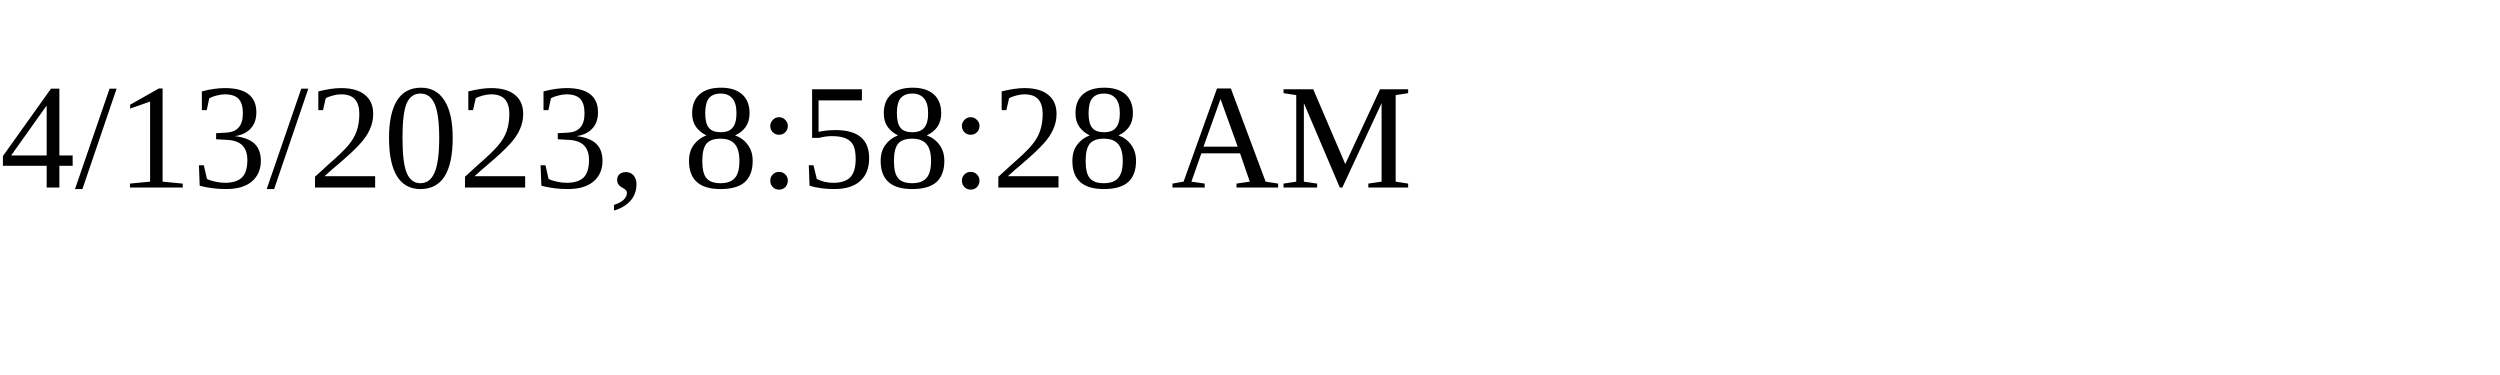
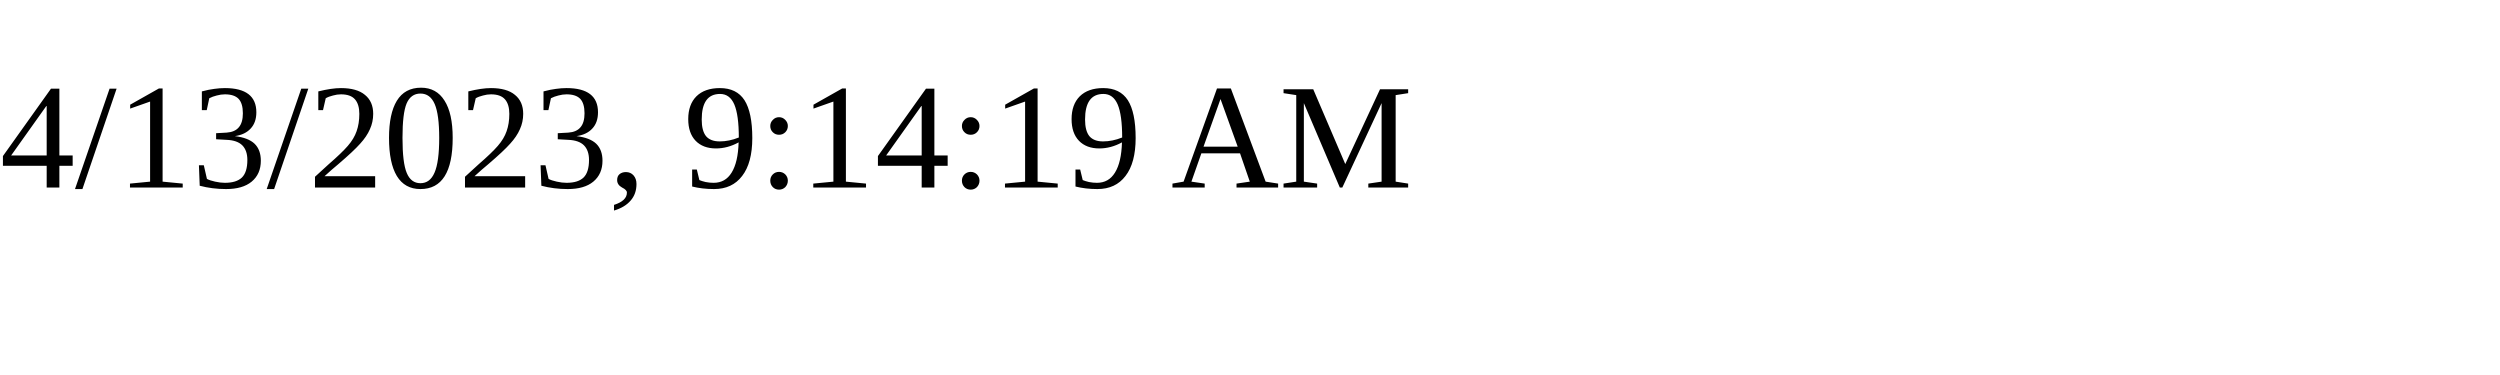
<svg xmlns="http://www.w3.org/2000/svg" height="30" width="200">
-   <text x="0" y="15">4/13/2023, 8:58:28 AM</text>
+   <text x="0" y="15">4/13/2023, 9:14:19 AM</text>
</svg>
